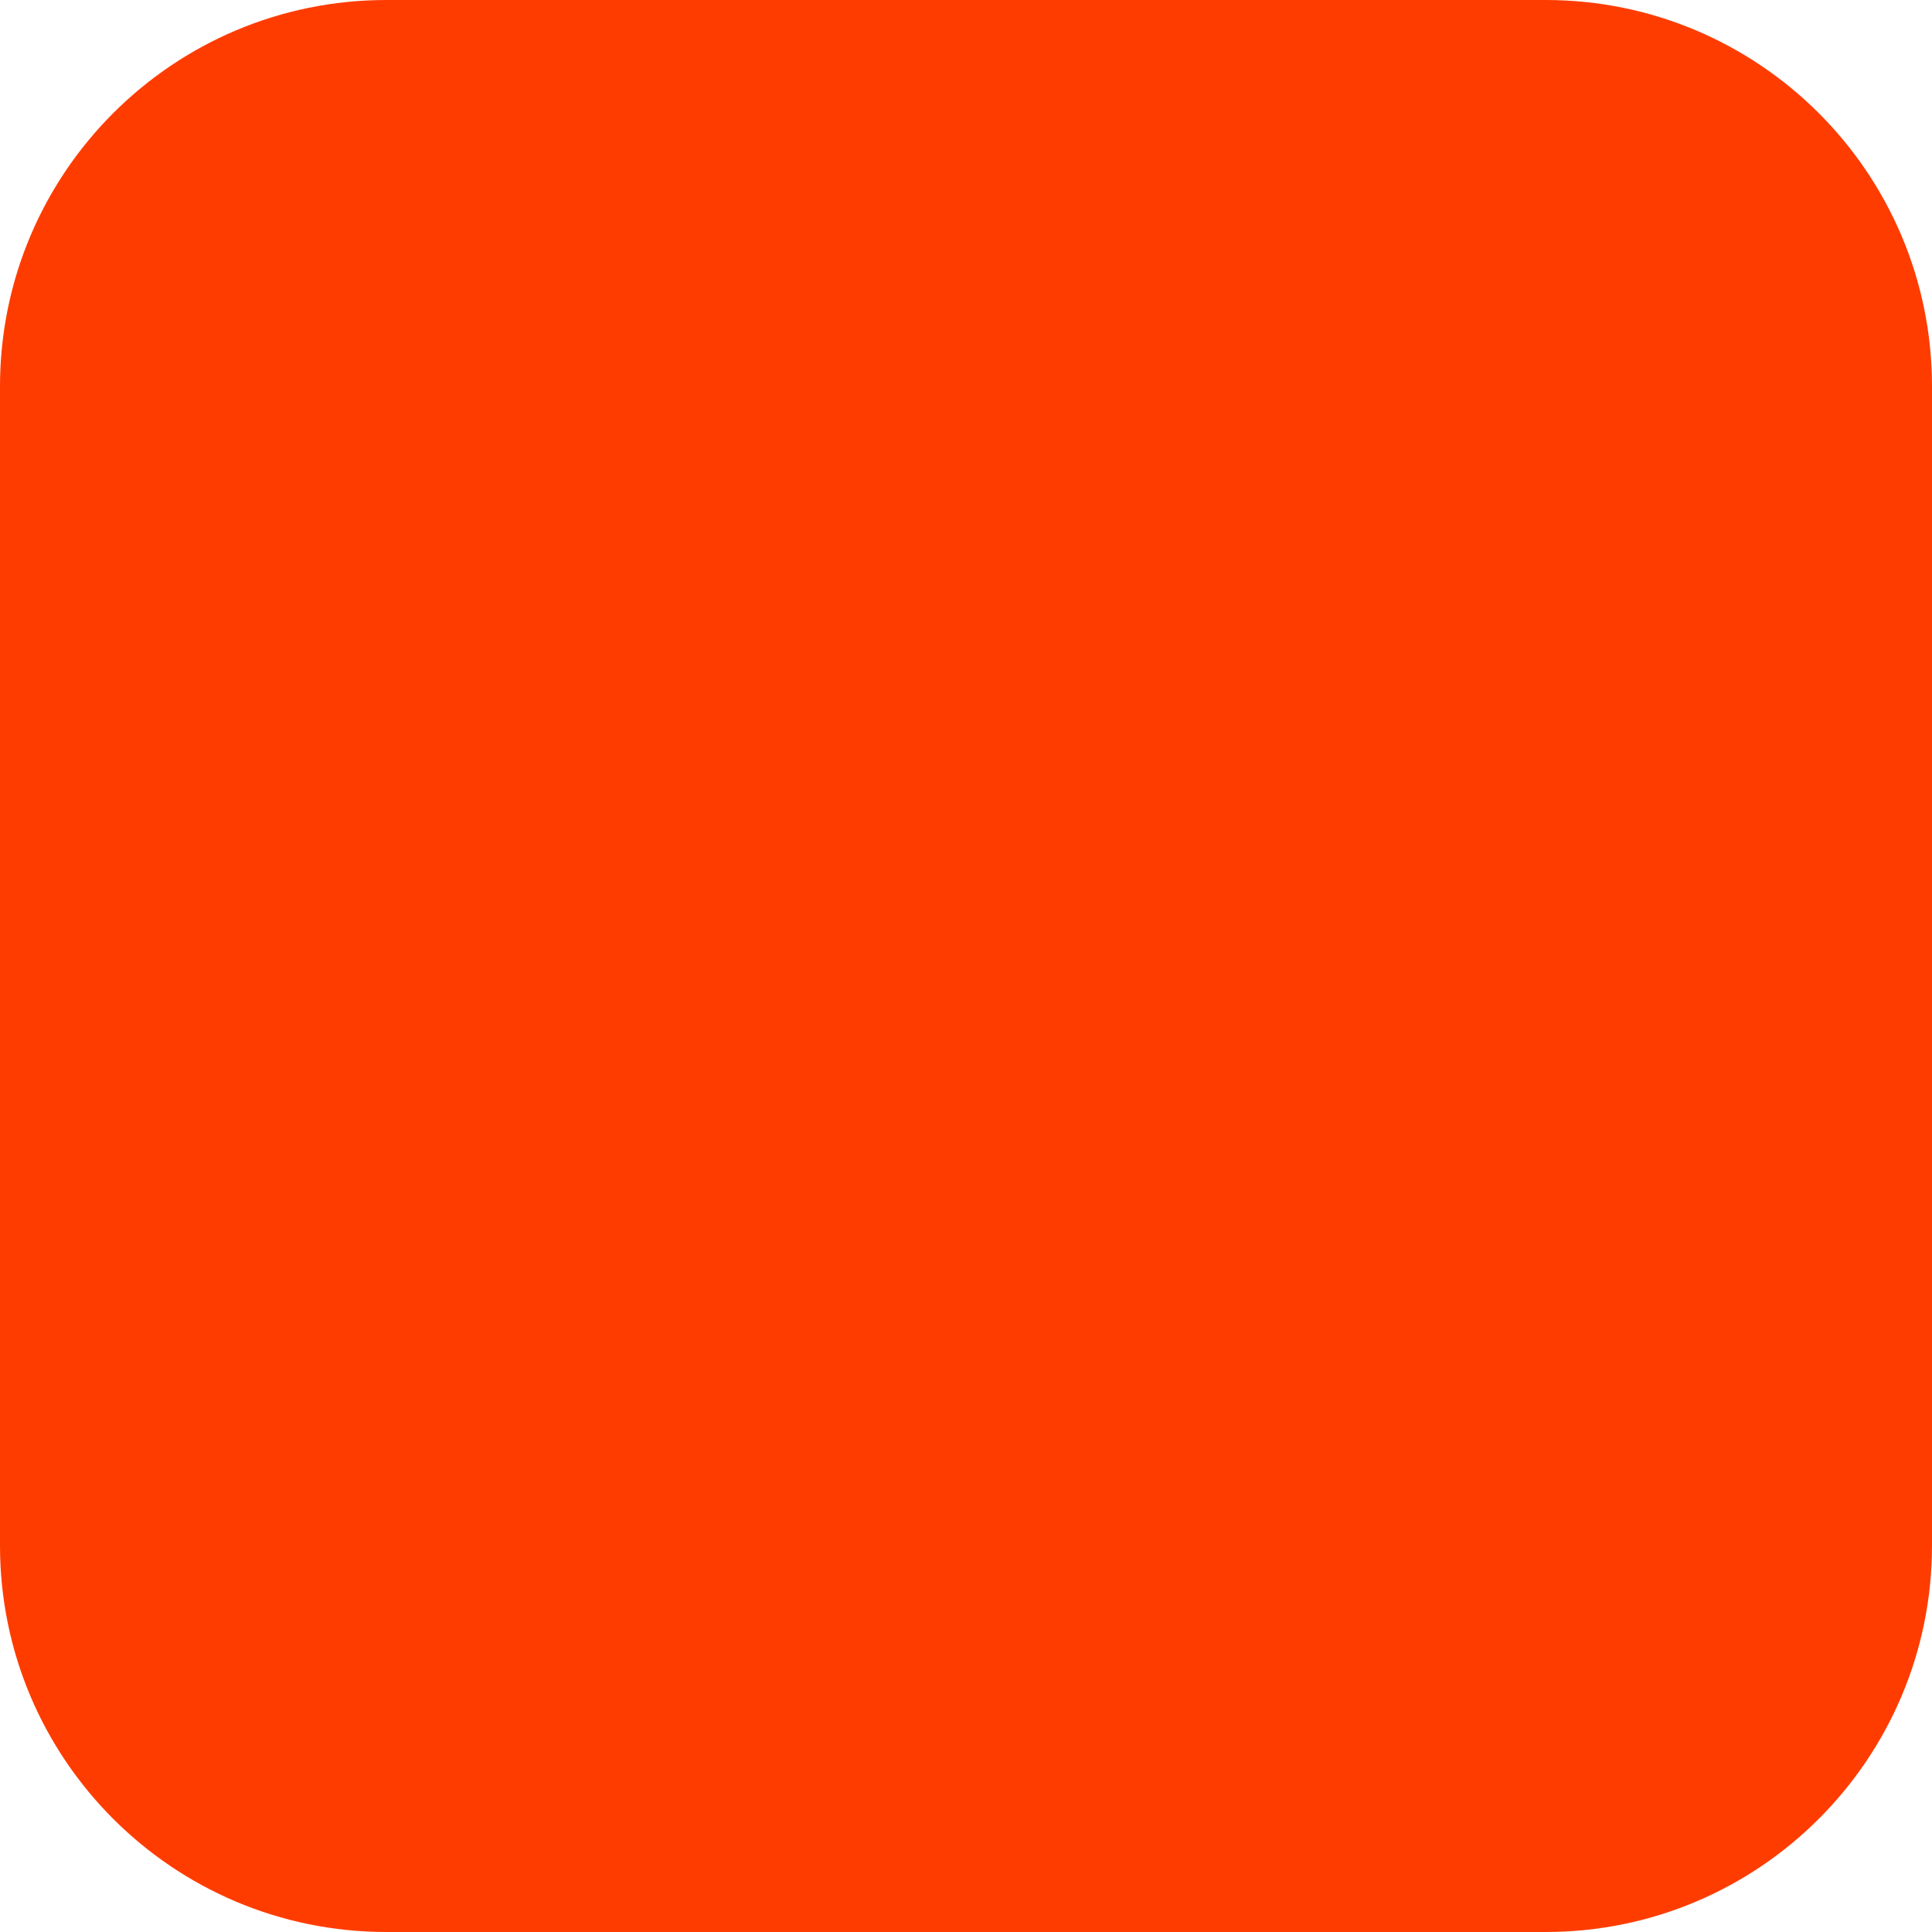
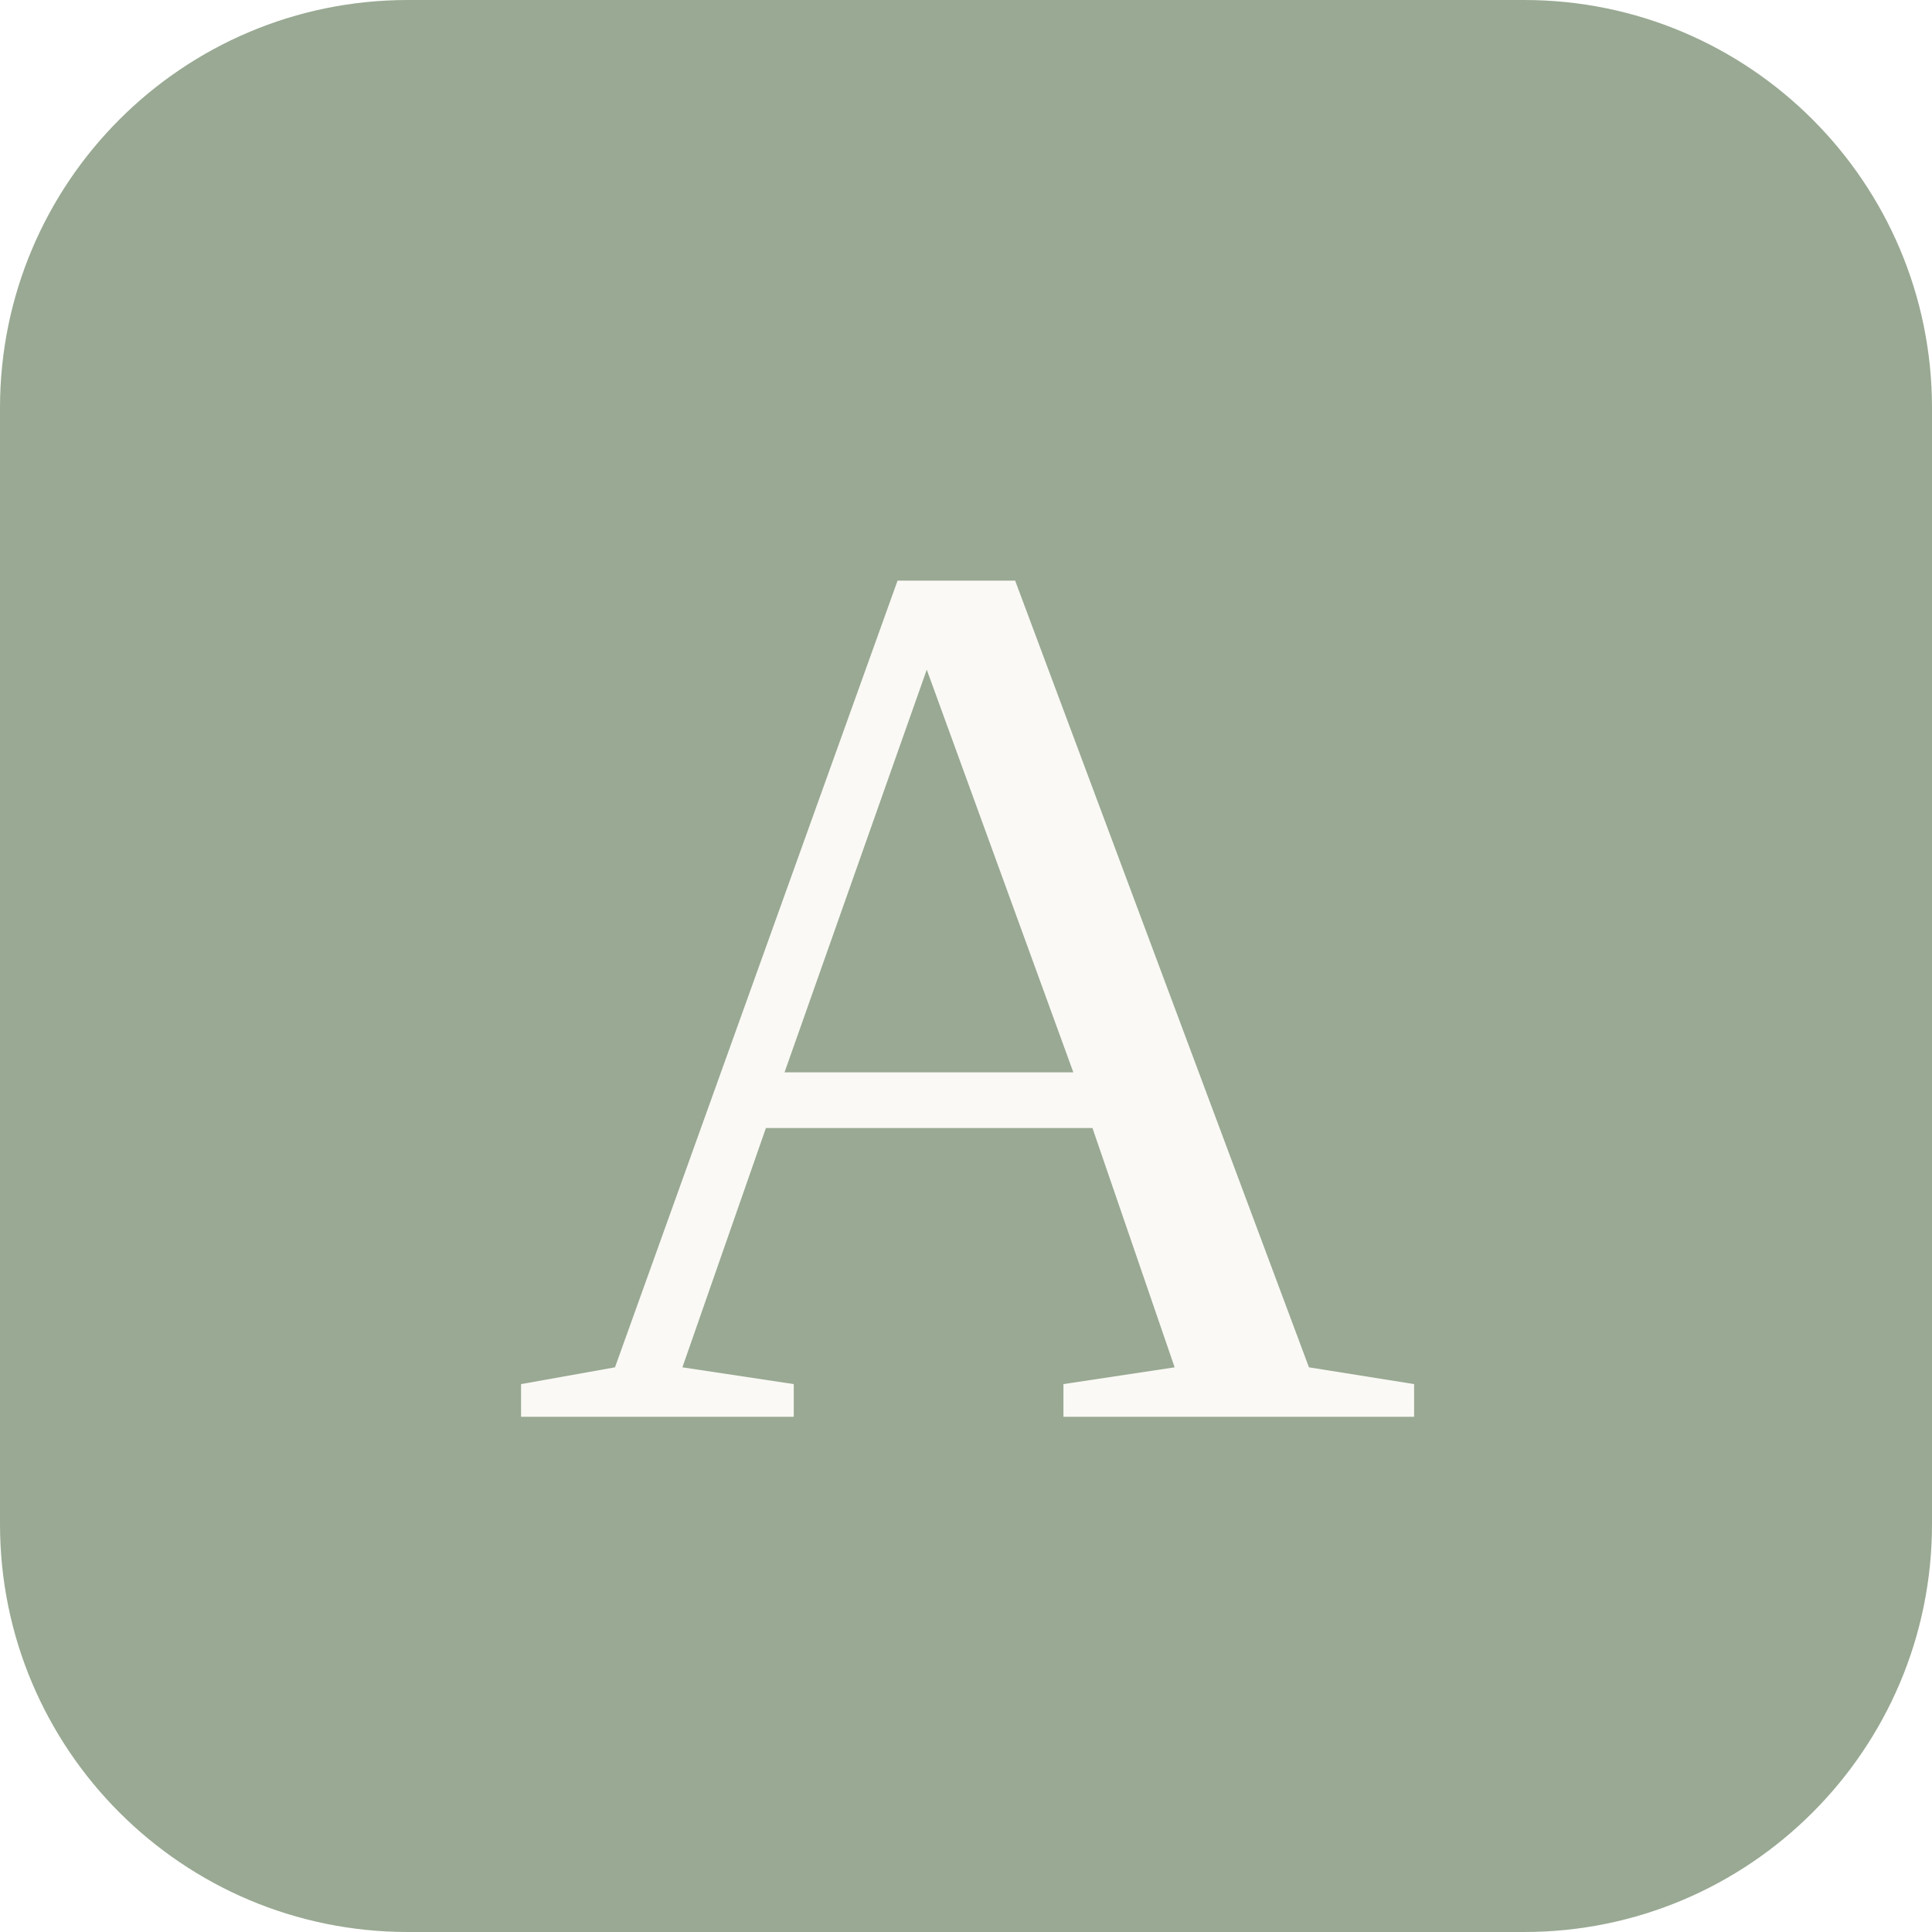
<svg xmlns="http://www.w3.org/2000/svg" width="180" height="180" viewBox="0 0 180 180" fill="none">
-   <rect width="180" height="180" rx="36" fill="#FF3C00" />
+   <rect width="180" height="180" rx="38" fill="#99a993" />
+   <text x="90" y="132" font-family="Georgia, 'Times New Roman', serif" font-size="118" font-weight="normal" text-anchor="middle" fill="#faf9f5">А</text>
</svg>
